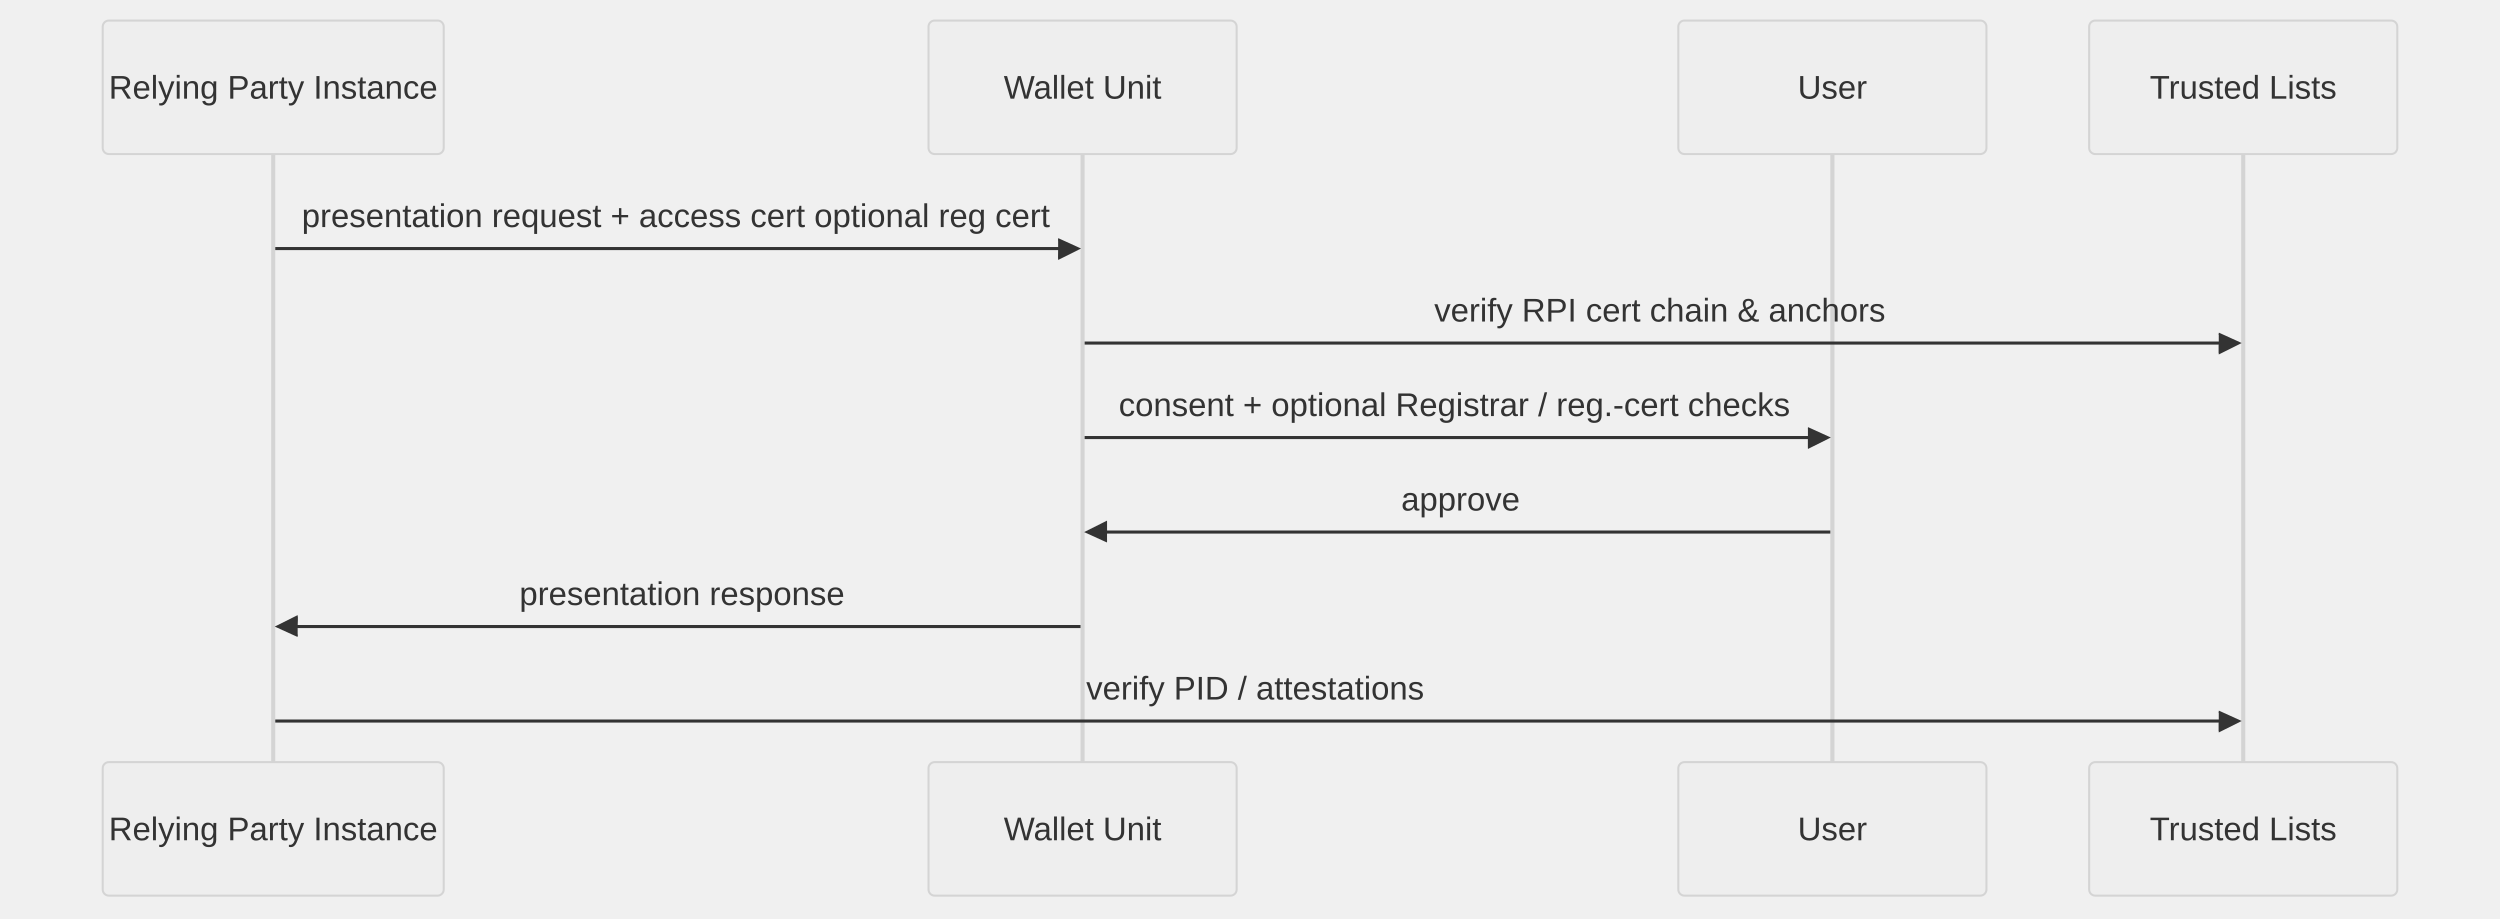
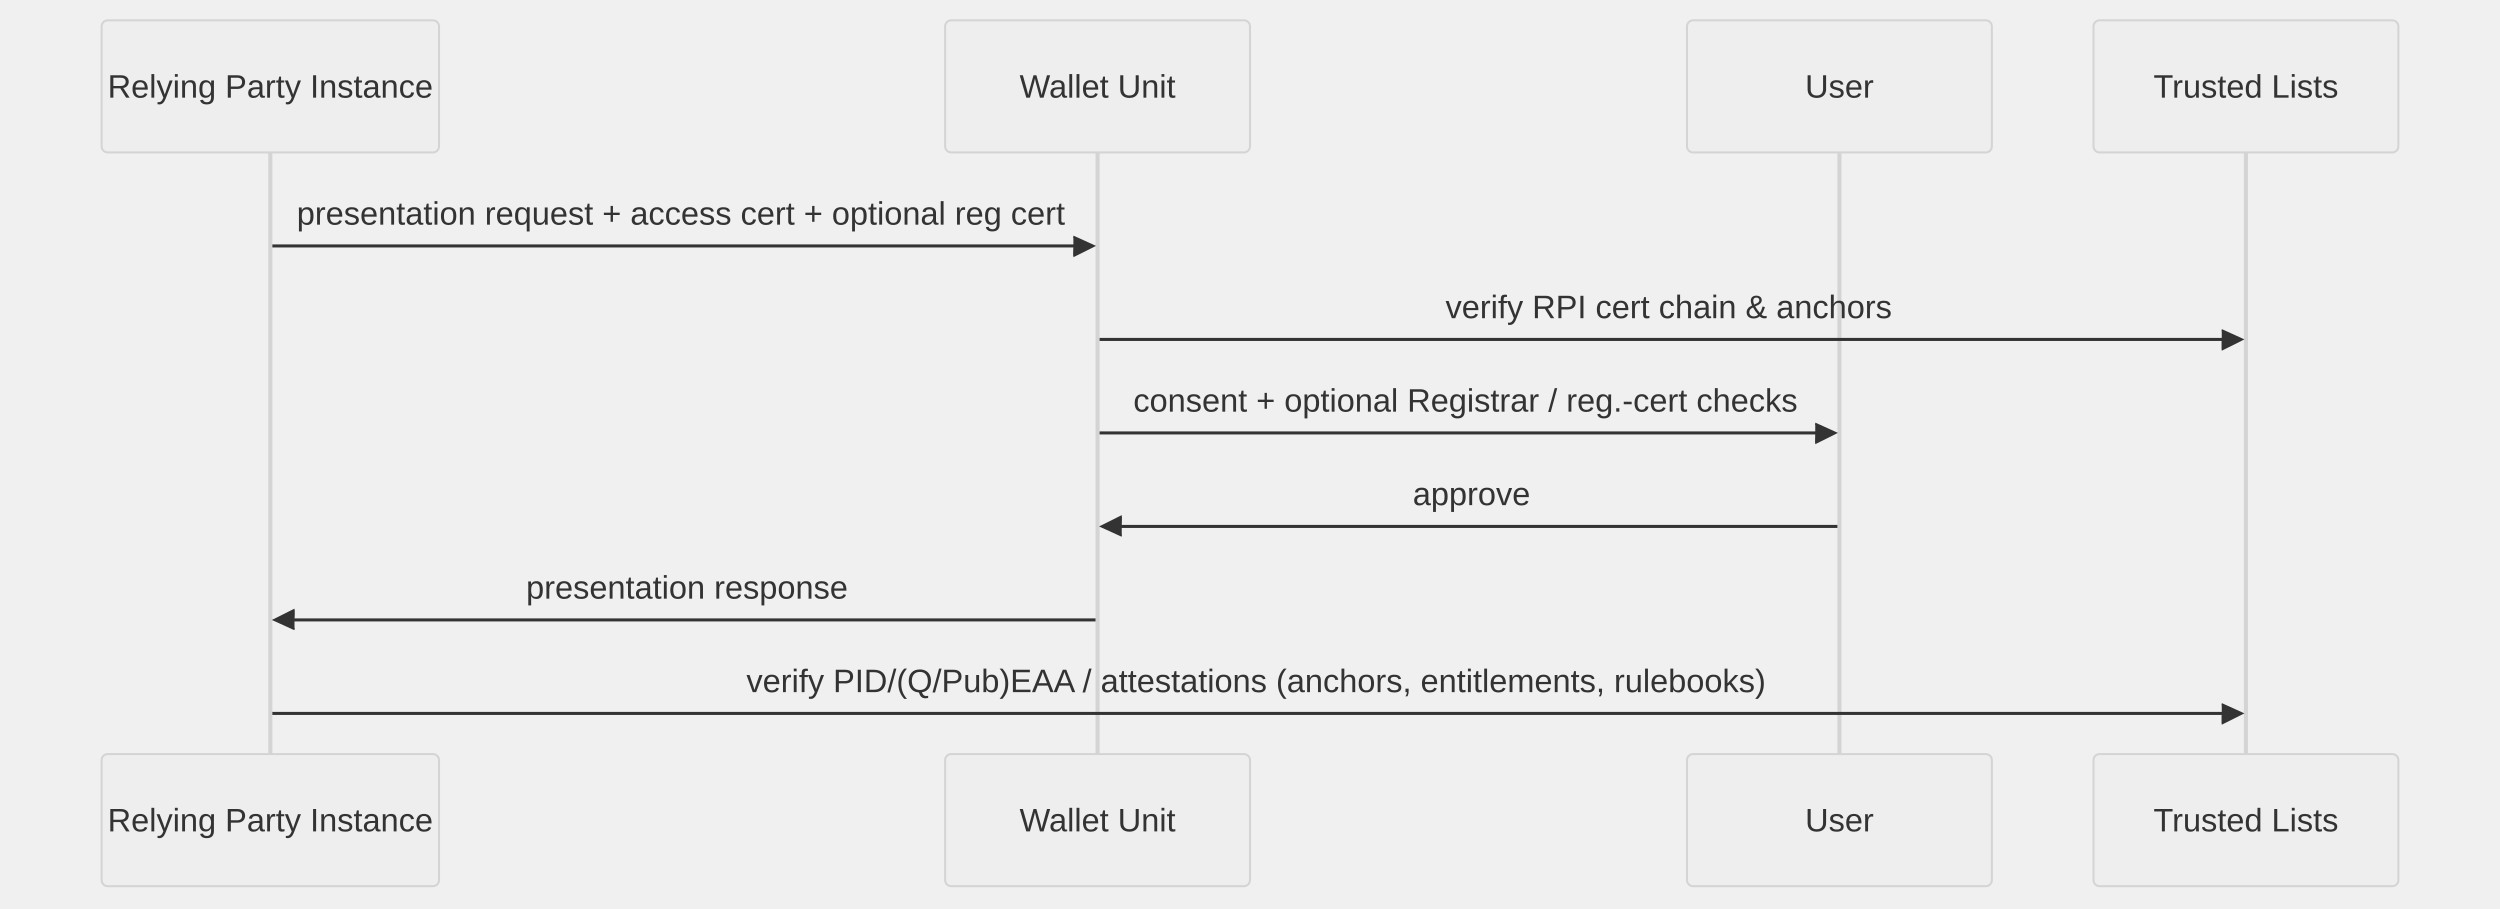
- <svg xmlns="http://www.w3.org/2000/svg" id="my-svg" width="100%" style="max-width: 1217px; background-color: transparent;" viewBox="-50 -10 1217 447" role="graphics-document document" aria-roledescription="sequence">
+ <svg xmlns="http://www.w3.org/2000/svg" id="my-svg" width="100%" style="max-width: 1230px; background-color: transparent;" viewBox="-50 -10 1230 447" role="graphics-document document" aria-roledescription="sequence">
  <g>
-     <rect x="967" y="361" fill="#eaeaea" stroke="#666" width="150" height="65" name="TL" rx="3" ry="3" class="actor actor-bottom" />
-     <text x="1042" y="393.5" dominant-baseline="central" alignment-baseline="central" class="actor actor-box" style="text-anchor: middle; font-size: 16px; font-weight: 400;">
-       <tspan x="1042" dy="0">Trusted Lists</tspan>
+     <rect x="980" y="361" fill="#eaeaea" stroke="#666" width="150" height="65" name="TL" rx="3" ry="3" class="actor actor-bottom" />
+     <text x="1055" y="393.5" dominant-baseline="central" alignment-baseline="central" class="actor actor-box" style="text-anchor: middle; font-size: 16px; font-weight: 400;">
+       <tspan x="1055" dy="0">Trusted Lists</tspan>
    </text>
  </g>
  <g>
-     <rect x="767" y="361" fill="#eaeaea" stroke="#666" width="150" height="65" name="U" rx="3" ry="3" class="actor actor-bottom" />
-     <text x="842" y="393.5" dominant-baseline="central" alignment-baseline="central" class="actor actor-box" style="text-anchor: middle; font-size: 16px; font-weight: 400;">
-       <tspan x="842" dy="0">User</tspan>
+     <rect x="780" y="361" fill="#eaeaea" stroke="#666" width="150" height="65" name="U" rx="3" ry="3" class="actor actor-bottom" />
+     <text x="855" y="393.5" dominant-baseline="central" alignment-baseline="central" class="actor actor-box" style="text-anchor: middle; font-size: 16px; font-weight: 400;">
+       <tspan x="855" dy="0">User</tspan>
    </text>
  </g>
  <g>
-     <rect x="402" y="361" fill="#eaeaea" stroke="#666" width="150" height="65" name="W" rx="3" ry="3" class="actor actor-bottom" />
-     <text x="477" y="393.5" dominant-baseline="central" alignment-baseline="central" class="actor actor-box" style="text-anchor: middle; font-size: 16px; font-weight: 400;">
-       <tspan x="477" dy="0">Wallet Unit</tspan>
+     <rect x="415" y="361" fill="#eaeaea" stroke="#666" width="150" height="65" name="W" rx="3" ry="3" class="actor actor-bottom" />
+     <text x="490" y="393.5" dominant-baseline="central" alignment-baseline="central" class="actor actor-box" style="text-anchor: middle; font-size: 16px; font-weight: 400;">
+       <tspan x="490" dy="0">Wallet Unit</tspan>
    </text>
  </g>
  <g>
    <rect x="0" y="361" fill="#eaeaea" stroke="#666" width="166" height="65" name="RPI" rx="3" ry="3" class="actor actor-bottom" />
    <text x="83" y="393.5" dominant-baseline="central" alignment-baseline="central" class="actor actor-box" style="text-anchor: middle; font-size: 16px; font-weight: 400;">
      <tspan x="83" dy="0">Relying Party Instance</tspan>
    </text>
  </g>
  <g>
-     <line id="actor3" x1="1042" y1="65" x2="1042" y2="361" class="actor-line 200" stroke-width="0.5px" stroke="#999" name="TL" />
+     <line id="actor3" x1="1055" y1="65" x2="1055" y2="361" class="actor-line 200" stroke-width="0.5px" stroke="#999" name="TL" />
    <g id="root-3">
-       <rect x="967" y="0" fill="#eaeaea" stroke="#666" width="150" height="65" name="TL" rx="3" ry="3" class="actor actor-top" />
-       <text x="1042" y="32.5" dominant-baseline="central" alignment-baseline="central" class="actor actor-box" style="text-anchor: middle; font-size: 16px; font-weight: 400;">
-         <tspan x="1042" dy="0">Trusted Lists</tspan>
+       <rect x="980" y="0" fill="#eaeaea" stroke="#666" width="150" height="65" name="TL" rx="3" ry="3" class="actor actor-top" />
+       <text x="1055" y="32.5" dominant-baseline="central" alignment-baseline="central" class="actor actor-box" style="text-anchor: middle; font-size: 16px; font-weight: 400;">
+         <tspan x="1055" dy="0">Trusted Lists</tspan>
      </text>
    </g>
  </g>
  <g>
-     <line id="actor2" x1="842" y1="65" x2="842" y2="361" class="actor-line 200" stroke-width="0.5px" stroke="#999" name="U" />
+     <line id="actor2" x1="855" y1="65" x2="855" y2="361" class="actor-line 200" stroke-width="0.5px" stroke="#999" name="U" />
    <g id="root-2">
-       <rect x="767" y="0" fill="#eaeaea" stroke="#666" width="150" height="65" name="U" rx="3" ry="3" class="actor actor-top" />
-       <text x="842" y="32.5" dominant-baseline="central" alignment-baseline="central" class="actor actor-box" style="text-anchor: middle; font-size: 16px; font-weight: 400;">
-         <tspan x="842" dy="0">User</tspan>
+       <rect x="780" y="0" fill="#eaeaea" stroke="#666" width="150" height="65" name="U" rx="3" ry="3" class="actor actor-top" />
+       <text x="855" y="32.5" dominant-baseline="central" alignment-baseline="central" class="actor actor-box" style="text-anchor: middle; font-size: 16px; font-weight: 400;">
+         <tspan x="855" dy="0">User</tspan>
      </text>
    </g>
  </g>
  <g>
-     <line id="actor1" x1="477" y1="65" x2="477" y2="361" class="actor-line 200" stroke-width="0.5px" stroke="#999" name="W" />
+     <line id="actor1" x1="490" y1="65" x2="490" y2="361" class="actor-line 200" stroke-width="0.5px" stroke="#999" name="W" />
    <g id="root-1">
-       <rect x="402" y="0" fill="#eaeaea" stroke="#666" width="150" height="65" name="W" rx="3" ry="3" class="actor actor-top" />
-       <text x="477" y="32.5" dominant-baseline="central" alignment-baseline="central" class="actor actor-box" style="text-anchor: middle; font-size: 16px; font-weight: 400;">
-         <tspan x="477" dy="0">Wallet Unit</tspan>
+       <rect x="415" y="0" fill="#eaeaea" stroke="#666" width="150" height="65" name="W" rx="3" ry="3" class="actor actor-top" />
+       <text x="490" y="32.5" dominant-baseline="central" alignment-baseline="central" class="actor actor-box" style="text-anchor: middle; font-size: 16px; font-weight: 400;">
+         <tspan x="490" dy="0">Wallet Unit</tspan>
      </text>
    </g>
  </g>
  <g>
    <line id="actor0" x1="83" y1="65" x2="83" y2="361" class="actor-line 200" stroke-width="0.5px" stroke="#999" name="RPI" />
    <g id="root-0">
      <rect x="0" y="0" fill="#eaeaea" stroke="#666" width="166" height="65" name="RPI" rx="3" ry="3" class="actor actor-top" />
      <text x="83" y="32.5" dominant-baseline="central" alignment-baseline="central" class="actor actor-box" style="text-anchor: middle; font-size: 16px; font-weight: 400;">
        <tspan x="83" dy="0">Relying Party Instance</tspan>
      </text>
    </g>
  </g>
  <style>#my-svg{font-family:"trebuchet ms",verdana,arial,sans-serif;font-size:17px;fill:#000000;}@keyframes edge-animation-frame{from{stroke-dashoffset:0;}}@keyframes dash{to{stroke-dashoffset:0;}}#my-svg .edge-animation-slow{stroke-dasharray:9,5!important;stroke-dashoffset:900;animation:dash 50s linear infinite;stroke-linecap:round;}#my-svg .edge-animation-fast{stroke-dasharray:9,5!important;stroke-dashoffset:900;animation:dash 20s linear infinite;stroke-linecap:round;}#my-svg .error-icon{fill:#552222;}#my-svg .error-text{fill:#552222;stroke:#552222;}#my-svg .edge-thickness-normal{stroke-width:1px;}#my-svg .edge-thickness-thick{stroke-width:3.5px;}#my-svg .edge-pattern-solid{stroke-dasharray:0;}#my-svg .edge-thickness-invisible{stroke-width:0;fill:none;}#my-svg .edge-pattern-dashed{stroke-dasharray:3;}#my-svg .edge-pattern-dotted{stroke-dasharray:2;}#my-svg .marker{fill:#666;stroke:#666;}#my-svg .marker.cross{stroke:#666;}#my-svg svg{font-family:"trebuchet ms",verdana,arial,sans-serif;font-size:17px;}#my-svg p{margin:0;}#my-svg .actor{stroke:hsl(0, 0%, 83%);fill:#eee;}#my-svg text.actor&gt;tspan{fill:#333;stroke:none;}#my-svg .actor-line{stroke:hsl(0, 0%, 83%);}#my-svg .innerArc{stroke-width:1.5;stroke-dasharray:none;}#my-svg .messageLine0{stroke-width:1.5;stroke-dasharray:none;stroke:#333;}#my-svg .messageLine1{stroke-width:1.5;stroke-dasharray:2,2;stroke:#333;}#my-svg #arrowhead path{fill:#333;stroke:#333;}#my-svg .sequenceNumber{fill:white;}#my-svg #sequencenumber{fill:#333;}#my-svg #crosshead path{fill:#333;stroke:#333;}#my-svg .messageText{fill:#333;stroke:none;}#my-svg .labelBox{stroke:hsl(0, 0%, 83%);fill:#eee;}#my-svg .labelText,#my-svg .labelText&gt;tspan{fill:#333;stroke:none;}#my-svg .loopText,#my-svg .loopText&gt;tspan{fill:#333;stroke:none;}#my-svg .loopLine{stroke-width:2px;stroke-dasharray:2,2;stroke:hsl(0, 0%, 83%);fill:hsl(0, 0%, 83%);}#my-svg .note{stroke:#999;fill:#666;}#my-svg .noteText,#my-svg .noteText&gt;tspan{fill:#fff;stroke:none;}#my-svg .activation0{fill:#f4f4f4;stroke:#666;}#my-svg .activation1{fill:#f4f4f4;stroke:#666;}#my-svg .activation2{fill:#f4f4f4;stroke:#666;}#my-svg .actorPopupMenu{position:absolute;}#my-svg .actorPopupMenuPanel{position:absolute;fill:#eee;box-shadow:0px 8px 16px 0px rgba(0,0,0,0.2);filter:drop-shadow(3px 5px 2px rgb(0 0 0 / 0.4));}#my-svg .actor-man line{stroke:hsl(0, 0%, 83%);fill:#eee;}#my-svg .actor-man circle,#my-svg line{stroke:hsl(0, 0%, 83%);fill:#eee;stroke-width:2px;}#my-svg :root{--mermaid-font-family:"trebuchet ms",verdana,arial,sans-serif;}</style>
  <g />
  <defs>
    <symbol id="computer" width="24" height="24">
      <path transform="scale(.5)" d="M2 2v13h20v-13h-20zm18 11h-16v-9h16v9zm-10.228 6l.466-1h3.524l.467 1h-4.457zm14.228 3h-24l2-6h2.104l-1.33 4h18.45l-1.297-4h2.073l2 6zm-5-10h-14v-7h14v7z" />
    </symbol>
  </defs>
  <defs>
    <symbol id="database" fill-rule="evenodd" clip-rule="evenodd">
      <path transform="scale(.5)" d="M12.258.001l.256.004.255.005.253.008.251.01.249.012.247.015.246.016.242.019.241.02.239.023.236.024.233.027.231.028.229.031.225.032.223.034.22.036.217.038.214.04.211.041.208.043.205.045.201.046.198.048.194.05.191.051.187.053.183.054.18.056.175.057.172.059.168.06.163.061.16.063.155.064.15.066.074.033.073.033.071.034.07.034.069.035.068.035.067.035.066.035.064.036.064.036.062.036.06.036.06.037.058.037.058.037.055.038.055.038.053.038.052.038.051.039.05.039.048.039.047.039.045.04.044.04.043.04.041.04.04.041.039.041.037.041.036.041.034.041.033.042.032.042.03.042.029.042.027.042.026.043.024.043.023.043.021.043.02.043.018.044.017.043.015.044.013.044.012.044.011.045.009.044.007.045.006.045.004.045.002.045.001.045v17l-.001.045-.002.045-.004.045-.006.045-.007.045-.009.044-.011.045-.012.044-.013.044-.015.044-.017.043-.018.044-.02.043-.021.043-.023.043-.024.043-.026.043-.027.042-.029.042-.03.042-.032.042-.033.042-.034.041-.036.041-.037.041-.039.041-.04.041-.041.04-.043.04-.044.04-.045.04-.047.039-.048.039-.05.039-.051.039-.052.038-.053.038-.055.038-.055.038-.058.037-.058.037-.06.037-.06.036-.062.036-.064.036-.064.036-.066.035-.067.035-.068.035-.069.035-.07.034-.071.034-.073.033-.074.033-.15.066-.155.064-.16.063-.163.061-.168.06-.172.059-.175.057-.18.056-.183.054-.187.053-.191.051-.194.05-.198.048-.201.046-.205.045-.208.043-.211.041-.214.04-.217.038-.22.036-.223.034-.225.032-.229.031-.231.028-.233.027-.236.024-.239.023-.241.02-.242.019-.246.016-.247.015-.249.012-.251.01-.253.008-.255.005-.256.004-.258.001-.258-.001-.256-.004-.255-.005-.253-.008-.251-.01-.249-.012-.247-.015-.245-.016-.243-.019-.241-.02-.238-.023-.236-.024-.234-.027-.231-.028-.228-.031-.226-.032-.223-.034-.22-.036-.217-.038-.214-.04-.211-.041-.208-.043-.204-.045-.201-.046-.198-.048-.195-.05-.19-.051-.187-.053-.184-.054-.179-.056-.176-.057-.172-.059-.167-.06-.164-.061-.159-.063-.155-.064-.151-.066-.074-.033-.072-.033-.072-.034-.07-.034-.069-.035-.068-.035-.067-.035-.066-.035-.064-.036-.063-.036-.062-.036-.061-.036-.06-.037-.058-.037-.057-.037-.056-.038-.055-.038-.053-.038-.052-.038-.051-.039-.049-.039-.049-.039-.046-.039-.046-.04-.044-.04-.043-.04-.041-.04-.04-.041-.039-.041-.037-.041-.036-.041-.034-.041-.033-.042-.032-.042-.03-.042-.029-.042-.027-.042-.026-.043-.024-.043-.023-.043-.021-.043-.02-.043-.018-.044-.017-.043-.015-.044-.013-.044-.012-.044-.011-.045-.009-.044-.007-.045-.006-.045-.004-.045-.002-.045-.001-.045v-17l.001-.045.002-.045.004-.045.006-.045.007-.045.009-.044.011-.045.012-.044.013-.044.015-.044.017-.043.018-.044.02-.043.021-.043.023-.043.024-.043.026-.043.027-.042.029-.042.03-.042.032-.042.033-.042.034-.041.036-.041.037-.041.039-.041.04-.041.041-.04.043-.04.044-.04.046-.04.046-.039.049-.039.049-.039.051-.039.052-.038.053-.038.055-.038.056-.038.057-.037.058-.037.06-.037.061-.036.062-.036.063-.036.064-.036.066-.035.067-.035.068-.035.069-.035.07-.034.072-.034.072-.033.074-.033.151-.066.155-.064.159-.063.164-.061.167-.06.172-.059.176-.057.179-.056.184-.054.187-.053.19-.051.195-.05.198-.048.201-.046.204-.045.208-.043.211-.041.214-.04.217-.038.22-.036.223-.034.226-.032.228-.031.231-.028.234-.027.236-.024.238-.023.241-.02.243-.019.245-.016.247-.015.249-.012.251-.01.253-.008.255-.005.256-.004.258-.001.258.001zm-9.258 20.499v.01l.001.021.003.021.004.022.005.021.006.022.007.022.009.023.01.022.011.023.012.023.013.023.015.023.016.024.017.023.018.024.019.024.021.024.022.025.023.024.024.025.052.049.056.05.061.051.066.051.07.051.075.051.079.052.084.052.088.052.092.052.097.052.102.051.105.052.11.052.114.051.119.051.123.051.127.05.131.05.135.05.139.048.144.049.147.047.152.047.155.047.16.045.163.045.167.043.171.043.176.041.178.041.183.039.187.039.19.037.194.035.197.035.202.033.204.031.209.03.212.029.216.027.219.025.222.024.226.021.23.02.233.018.236.016.24.015.243.012.246.01.249.008.253.005.256.004.259.001.26-.001.257-.004.254-.005.25-.008.247-.011.244-.012.241-.014.237-.016.233-.018.231-.021.226-.021.224-.024.22-.026.216-.027.212-.028.21-.031.205-.031.202-.034.198-.034.194-.036.191-.037.187-.039.183-.04.179-.04.175-.042.172-.043.168-.044.163-.045.16-.046.155-.046.152-.047.148-.048.143-.049.139-.049.136-.05.131-.05.126-.05.123-.051.118-.052.114-.051.11-.052.106-.052.101-.052.096-.052.092-.052.088-.053.083-.051.079-.052.074-.052.07-.051.065-.051.06-.051.056-.05.051-.05.023-.024.023-.025.021-.024.02-.024.019-.024.018-.024.017-.024.015-.023.014-.024.013-.023.012-.023.01-.023.01-.022.008-.022.006-.022.006-.022.004-.022.004-.021.001-.021.001-.021v-4.127l-.077.055-.08.053-.083.054-.085.053-.087.052-.09.052-.093.051-.095.05-.097.05-.1.049-.102.049-.105.048-.106.047-.109.047-.111.046-.114.045-.115.045-.118.044-.12.043-.122.042-.124.042-.126.041-.128.04-.13.04-.132.038-.134.038-.135.037-.138.037-.139.035-.142.035-.143.034-.144.033-.147.032-.148.031-.15.03-.151.03-.153.029-.154.027-.156.027-.158.026-.159.025-.161.024-.162.023-.163.022-.165.021-.166.02-.167.019-.169.018-.169.017-.171.016-.173.015-.173.014-.175.013-.175.012-.177.011-.178.01-.179.008-.179.008-.181.006-.182.005-.182.004-.184.003-.184.002h-.37l-.184-.002-.184-.003-.182-.004-.182-.005-.181-.006-.179-.008-.179-.008-.178-.01-.176-.011-.176-.012-.175-.013-.173-.014-.172-.015-.171-.016-.17-.017-.169-.018-.167-.019-.166-.02-.165-.021-.163-.022-.162-.023-.161-.024-.159-.025-.157-.026-.156-.027-.155-.027-.153-.029-.151-.03-.15-.03-.148-.031-.146-.032-.145-.033-.143-.034-.141-.035-.14-.035-.137-.037-.136-.037-.134-.038-.132-.038-.13-.04-.128-.04-.126-.041-.124-.042-.122-.042-.12-.044-.117-.043-.116-.045-.113-.045-.112-.046-.109-.047-.106-.047-.105-.048-.102-.049-.1-.049-.097-.05-.095-.05-.093-.052-.09-.051-.087-.052-.085-.053-.083-.054-.08-.054-.077-.054v4.127zm0-5.654v.011l.001.021.003.021.004.021.005.022.006.022.007.022.009.022.01.022.011.023.012.023.013.023.015.024.016.023.017.024.018.024.019.024.021.024.022.024.023.025.024.024.052.05.056.05.061.05.066.051.07.051.075.052.079.051.084.052.088.052.092.052.097.052.102.052.105.052.11.051.114.051.119.052.123.05.127.051.131.05.135.049.139.049.144.048.147.048.152.047.155.046.16.045.163.045.167.044.171.042.176.042.178.04.183.04.187.038.19.037.194.036.197.034.202.033.204.032.209.03.212.028.216.027.219.025.222.024.226.022.23.02.233.018.236.016.24.014.243.012.246.01.249.008.253.006.256.003.259.001.26-.001.257-.003.254-.006.25-.008.247-.01.244-.012.241-.015.237-.016.233-.018.231-.02.226-.022.224-.024.22-.025.216-.027.212-.029.21-.03.205-.032.202-.033.198-.035.194-.036.191-.037.187-.039.183-.039.179-.041.175-.042.172-.043.168-.044.163-.045.16-.045.155-.047.152-.047.148-.048.143-.048.139-.05.136-.049.131-.05.126-.051.123-.051.118-.051.114-.052.11-.052.106-.052.101-.052.096-.052.092-.052.088-.052.083-.052.079-.052.074-.051.07-.052.065-.051.06-.05.056-.051.051-.049.023-.025.023-.024.021-.025.02-.024.019-.024.018-.024.017-.024.015-.023.014-.023.013-.024.012-.022.01-.023.01-.023.008-.022.006-.022.006-.022.004-.021.004-.022.001-.021.001-.021v-4.139l-.077.054-.08.054-.083.054-.085.052-.087.053-.09.051-.093.051-.095.051-.097.05-.1.049-.102.049-.105.048-.106.047-.109.047-.111.046-.114.045-.115.044-.118.044-.12.044-.122.042-.124.042-.126.041-.128.04-.13.039-.132.039-.134.038-.135.037-.138.036-.139.036-.142.035-.143.033-.144.033-.147.033-.148.031-.15.03-.151.03-.153.028-.154.028-.156.027-.158.026-.159.025-.161.024-.162.023-.163.022-.165.021-.166.02-.167.019-.169.018-.169.017-.171.016-.173.015-.173.014-.175.013-.175.012-.177.011-.178.009-.179.009-.179.007-.181.007-.182.005-.182.004-.184.003-.184.002h-.37l-.184-.002-.184-.003-.182-.004-.182-.005-.181-.007-.179-.007-.179-.009-.178-.009-.176-.011-.176-.012-.175-.013-.173-.014-.172-.015-.171-.016-.17-.017-.169-.018-.167-.019-.166-.02-.165-.021-.163-.022-.162-.023-.161-.024-.159-.025-.157-.026-.156-.027-.155-.028-.153-.028-.151-.03-.15-.03-.148-.031-.146-.033-.145-.033-.143-.033-.141-.035-.14-.036-.137-.036-.136-.037-.134-.038-.132-.039-.13-.039-.128-.04-.126-.041-.124-.042-.122-.043-.12-.043-.117-.044-.116-.044-.113-.046-.112-.046-.109-.046-.106-.047-.105-.048-.102-.049-.1-.049-.097-.05-.095-.051-.093-.051-.09-.051-.087-.053-.085-.052-.083-.054-.08-.054-.077-.054v4.139zm0-5.666v.011l.001.02.003.022.004.021.005.022.006.021.007.022.009.023.01.022.011.023.012.023.013.023.015.023.016.024.017.024.018.023.019.024.021.025.022.024.023.024.024.025.052.05.056.05.061.05.066.051.07.051.075.052.079.051.084.052.088.052.092.052.097.052.102.052.105.051.11.052.114.051.119.051.123.051.127.05.131.05.135.05.139.049.144.048.147.048.152.047.155.046.16.045.163.045.167.043.171.043.176.042.178.04.183.04.187.038.19.037.194.036.197.034.202.033.204.032.209.03.212.028.216.027.219.025.222.024.226.021.23.02.233.018.236.017.24.014.243.012.246.01.249.008.253.006.256.003.259.001.26-.001.257-.003.254-.006.25-.008.247-.01.244-.013.241-.014.237-.016.233-.018.231-.02.226-.022.224-.024.22-.025.216-.027.212-.029.21-.03.205-.032.202-.033.198-.035.194-.036.191-.037.187-.039.183-.039.179-.041.175-.042.172-.043.168-.044.163-.045.16-.045.155-.047.152-.047.148-.048.143-.049.139-.049.136-.049.131-.051.126-.05.123-.051.118-.052.114-.051.11-.052.106-.052.101-.052.096-.052.092-.052.088-.052.083-.052.079-.052.074-.052.07-.051.065-.051.06-.051.056-.05.051-.049.023-.025.023-.025.021-.024.02-.024.019-.024.018-.024.017-.024.015-.023.014-.024.013-.023.012-.023.01-.022.01-.023.008-.022.006-.022.006-.022.004-.022.004-.021.001-.021.001-.021v-4.153l-.077.054-.08.054-.083.053-.085.053-.087.053-.09.051-.093.051-.095.051-.097.05-.1.049-.102.048-.105.048-.106.048-.109.046-.111.046-.114.046-.115.044-.118.044-.12.043-.122.043-.124.042-.126.041-.128.04-.13.039-.132.039-.134.038-.135.037-.138.036-.139.036-.142.034-.143.034-.144.033-.147.032-.148.032-.15.03-.151.03-.153.028-.154.028-.156.027-.158.026-.159.024-.161.024-.162.023-.163.023-.165.021-.166.02-.167.019-.169.018-.169.017-.171.016-.173.015-.173.014-.175.013-.175.012-.177.01-.178.01-.179.009-.179.007-.181.006-.182.006-.182.004-.184.003-.184.001-.185.001-.185-.001-.184-.001-.184-.003-.182-.004-.182-.006-.181-.006-.179-.007-.179-.009-.178-.01-.176-.01-.176-.012-.175-.013-.173-.014-.172-.015-.171-.016-.17-.017-.169-.018-.167-.019-.166-.02-.165-.021-.163-.023-.162-.023-.161-.024-.159-.024-.157-.026-.156-.027-.155-.028-.153-.028-.151-.03-.15-.03-.148-.032-.146-.032-.145-.033-.143-.034-.141-.034-.14-.036-.137-.036-.136-.037-.134-.038-.132-.039-.13-.039-.128-.041-.126-.041-.124-.041-.122-.043-.12-.043-.117-.044-.116-.044-.113-.046-.112-.046-.109-.046-.106-.048-.105-.048-.102-.048-.1-.05-.097-.049-.095-.051-.093-.051-.09-.052-.087-.052-.085-.053-.083-.053-.08-.054-.077-.054v4.153zm8.74-8.179l-.257.004-.254.005-.25.008-.247.011-.244.012-.241.014-.237.016-.233.018-.231.021-.226.022-.224.023-.22.026-.216.027-.212.028-.21.031-.205.032-.202.033-.198.034-.194.036-.191.038-.187.038-.183.04-.179.041-.175.042-.172.043-.168.043-.163.045-.16.046-.155.046-.152.048-.148.048-.143.048-.139.049-.136.05-.131.05-.126.051-.123.051-.118.051-.114.052-.11.052-.106.052-.101.052-.096.052-.092.052-.088.052-.083.052-.079.052-.074.051-.07.052-.065.051-.06.05-.056.05-.051.05-.023.025-.023.024-.021.024-.02.025-.019.024-.018.024-.017.023-.015.024-.014.023-.013.023-.012.023-.01.023-.01.022-.008.022-.006.023-.006.021-.004.022-.004.021-.001.021-.001.021.001.021.001.021.004.021.004.022.006.021.006.023.008.022.01.022.01.023.012.023.013.023.014.023.015.024.017.023.018.024.019.024.02.025.021.024.023.024.023.025.051.05.056.05.06.05.065.051.07.052.074.051.079.052.083.052.088.052.092.052.096.052.101.052.106.052.11.052.114.052.118.051.123.051.126.051.131.05.136.05.139.049.143.048.148.048.152.048.155.046.16.046.163.045.168.043.172.043.175.042.179.041.183.04.187.038.191.038.194.036.198.034.202.033.205.032.21.031.212.028.216.027.22.026.224.023.226.022.231.021.233.018.237.016.241.014.244.012.247.011.25.008.254.005.257.004.26.001.26-.001.257-.004.254-.005.25-.008.247-.011.244-.012.241-.014.237-.016.233-.018.231-.021.226-.022.224-.023.22-.026.216-.027.212-.028.21-.031.205-.032.202-.033.198-.034.194-.036.191-.038.187-.038.183-.04.179-.041.175-.042.172-.043.168-.043.163-.045.16-.046.155-.046.152-.048.148-.048.143-.048.139-.049.136-.05.131-.05.126-.051.123-.051.118-.051.114-.052.11-.052.106-.052.101-.052.096-.052.092-.052.088-.052.083-.052.079-.052.074-.051.07-.052.065-.051.06-.05.056-.05.051-.05.023-.025.023-.024.021-.024.02-.025.019-.024.018-.024.017-.023.015-.024.014-.023.013-.023.012-.023.01-.023.01-.022.008-.022.006-.023.006-.021.004-.022.004-.021.001-.021.001-.021-.001-.021-.001-.021-.004-.021-.004-.022-.006-.021-.006-.023-.008-.022-.01-.022-.01-.023-.012-.023-.013-.023-.014-.023-.015-.024-.017-.023-.018-.024-.019-.024-.02-.025-.021-.024-.023-.024-.023-.025-.051-.05-.056-.05-.06-.05-.065-.051-.07-.052-.074-.051-.079-.052-.083-.052-.088-.052-.092-.052-.096-.052-.101-.052-.106-.052-.11-.052-.114-.052-.118-.051-.123-.051-.126-.051-.131-.05-.136-.05-.139-.049-.143-.048-.148-.048-.152-.048-.155-.046-.16-.046-.163-.045-.168-.043-.172-.043-.175-.042-.179-.041-.183-.04-.187-.038-.191-.038-.194-.036-.198-.034-.202-.033-.205-.032-.21-.031-.212-.028-.216-.027-.22-.026-.224-.023-.226-.022-.231-.021-.233-.018-.237-.016-.241-.014-.244-.012-.247-.011-.25-.008-.254-.005-.257-.004-.26-.001-.26.001z" />
    </symbol>
  </defs>
  <defs>
    <symbol id="clock" width="24" height="24">
      <path transform="scale(.5)" d="M12 2c5.514 0 10 4.486 10 10s-4.486 10-10 10-10-4.486-10-10 4.486-10 10-10zm0-2c-6.627 0-12 5.373-12 12s5.373 12 12 12 12-5.373 12-12-5.373-12-12-12zm5.848 12.459c.202.038.202.333.001.372-1.907.361-6.045 1.111-6.547 1.111-.719 0-1.301-.582-1.301-1.301 0-.512.77-5.447 1.125-7.445.034-.192.312-.181.343.014l.985 6.238 5.394 1.011z" />
    </symbol>
  </defs>
  <defs>
    <marker id="arrowhead" refX="7.9" refY="5" markerUnits="userSpaceOnUse" markerWidth="12" markerHeight="12" orient="auto-start-reverse">
      <path d="M -1 0 L 10 5 L 0 10 z" />
    </marker>
  </defs>
  <defs>
    <marker id="crosshead" markerWidth="15" markerHeight="8" orient="auto" refX="4" refY="4.5">
      <path fill="none" stroke="#000000" stroke-width="1pt" d="M 1,2 L 6,7 M 6,2 L 1,7" style="stroke-dasharray: 0, 0;" />
    </marker>
  </defs>
  <defs>
    <marker id="filled-head" refX="15.5" refY="7" markerWidth="20" markerHeight="28" orient="auto">
      <path d="M 18,7 L9,13 L14,7 L9,1 Z" />
    </marker>
  </defs>
  <defs>
    <marker id="sequencenumber" refX="15" refY="15" markerWidth="60" markerHeight="40" orient="auto">
      <circle cx="15" cy="15" r="6" />
    </marker>
  </defs>
  <defs>
    <marker id="solidTopArrowHead" refX="7.9" refY="7.25" markerUnits="userSpaceOnUse" markerWidth="12" markerHeight="12" orient="auto-start-reverse">
      <path d="M 0 0 L 10 8 L 0 8 z" />
    </marker>
  </defs>
  <defs>
    <marker id="solidBottomArrowHead" refX="7.9" refY="0.75" markerUnits="userSpaceOnUse" markerWidth="12" markerHeight="12" orient="auto-start-reverse">
      <path d="M 0 0 L 10 0 L 0 8 z" />
    </marker>
  </defs>
  <defs>
    <marker id="stickTopArrowHead" refX="7.5" refY="7" markerUnits="userSpaceOnUse" markerWidth="12" markerHeight="12" orient="auto-start-reverse">
      <path d="M 0 0 L 7 7" stroke="black" stroke-width="1.5" fill="none" />
    </marker>
  </defs>
  <defs>
    <marker id="stickBottomArrowHead" refX="7.5" refY="0" markerUnits="userSpaceOnUse" markerWidth="12" markerHeight="12" orient="auto-start-reverse">
      <path d="M 0 7 L 7 0" stroke="black" stroke-width="1.5" fill="none" />
    </marker>
  </defs>
-   <text x="279" y="80" text-anchor="middle" dominant-baseline="middle" alignment-baseline="middle" class="messageText" dy="1em" style="font-size: 16px; font-weight: 400;">presentation request + access cert optional reg cert</text>
-   <line x1="84" y1="111" x2="473" y2="111" class="messageLine0" stroke-width="2" stroke="none" marker-end="url(#arrowhead)" style="fill: none;" />
-   <text x="758" y="126" text-anchor="middle" dominant-baseline="middle" alignment-baseline="middle" class="messageText" dy="1em" style="font-size: 16px; font-weight: 400;">verify RPI cert chain &amp; anchors</text>
-   <line x1="478" y1="157" x2="1038" y2="157" class="messageLine0" stroke-width="2" stroke="none" marker-end="url(#arrowhead)" style="fill: none;" />
-   <text x="658" y="172" text-anchor="middle" dominant-baseline="middle" alignment-baseline="middle" class="messageText" dy="1em" style="font-size: 16px; font-weight: 400;">consent + optional Registrar / reg.-cert checks</text>
-   <line x1="478" y1="203" x2="838" y2="203" class="messageLine0" stroke-width="2" stroke="none" marker-end="url(#arrowhead)" style="fill: none;" />
-   <text x="661" y="218" text-anchor="middle" dominant-baseline="middle" alignment-baseline="middle" class="messageText" dy="1em" style="font-size: 16px; font-weight: 400;">approve</text>
-   <line x1="841" y1="249" x2="481" y2="249" class="messageLine0" stroke-width="2" stroke="none" marker-end="url(#arrowhead)" style="fill: none;" />
-   <text x="282" y="264" text-anchor="middle" dominant-baseline="middle" alignment-baseline="middle" class="messageText" dy="1em" style="font-size: 16px; font-weight: 400;">presentation response</text>
-   <line x1="476" y1="295" x2="87" y2="295" class="messageLine0" stroke-width="2" stroke="none" marker-end="url(#arrowhead)" style="fill: none;" />
-   <text x="561" y="310" text-anchor="middle" dominant-baseline="middle" alignment-baseline="middle" class="messageText" dy="1em" style="font-size: 16px; font-weight: 400;">verify PID / attestations</text>
-   <line x1="84" y1="341" x2="1038" y2="341" class="messageLine0" stroke-width="2" stroke="none" marker-end="url(#arrowhead)" style="fill: none;" />
+   <text x="285" y="80" text-anchor="middle" dominant-baseline="middle" alignment-baseline="middle" class="messageText" dy="1em" style="font-size: 16px; font-weight: 400;">presentation request + access cert + optional reg cert</text>
+   <line x1="84" y1="111" x2="486" y2="111" class="messageLine0" stroke-width="2" stroke="none" marker-end="url(#arrowhead)" style="fill: none;" />
+   <text x="771" y="126" text-anchor="middle" dominant-baseline="middle" alignment-baseline="middle" class="messageText" dy="1em" style="font-size: 16px; font-weight: 400;">verify RPI cert chain &amp; anchors</text>
+   <line x1="491" y1="157" x2="1051" y2="157" class="messageLine0" stroke-width="2" stroke="none" marker-end="url(#arrowhead)" style="fill: none;" />
+   <text x="671" y="172" text-anchor="middle" dominant-baseline="middle" alignment-baseline="middle" class="messageText" dy="1em" style="font-size: 16px; font-weight: 400;">consent + optional Registrar / reg.-cert checks</text>
+   <line x1="491" y1="203" x2="851" y2="203" class="messageLine0" stroke-width="2" stroke="none" marker-end="url(#arrowhead)" style="fill: none;" />
+   <text x="674" y="218" text-anchor="middle" dominant-baseline="middle" alignment-baseline="middle" class="messageText" dy="1em" style="font-size: 16px; font-weight: 400;">approve</text>
+   <line x1="854" y1="249" x2="494" y2="249" class="messageLine0" stroke-width="2" stroke="none" marker-end="url(#arrowhead)" style="fill: none;" />
+   <text x="288" y="264" text-anchor="middle" dominant-baseline="middle" alignment-baseline="middle" class="messageText" dy="1em" style="font-size: 16px; font-weight: 400;">presentation response</text>
+   <line x1="489" y1="295" x2="87" y2="295" class="messageLine0" stroke-width="2" stroke="none" marker-end="url(#arrowhead)" style="fill: none;" />
+   <text x="568" y="310" text-anchor="middle" dominant-baseline="middle" alignment-baseline="middle" class="messageText" dy="1em" style="font-size: 16px; font-weight: 400;">verify PID/(Q/Pub)EAA / attestations (anchors, entitlements, rulebooks)</text>
+   <line x1="84" y1="341" x2="1051" y2="341" class="messageLine0" stroke-width="2" stroke="none" marker-end="url(#arrowhead)" style="fill: none;" />
</svg>
